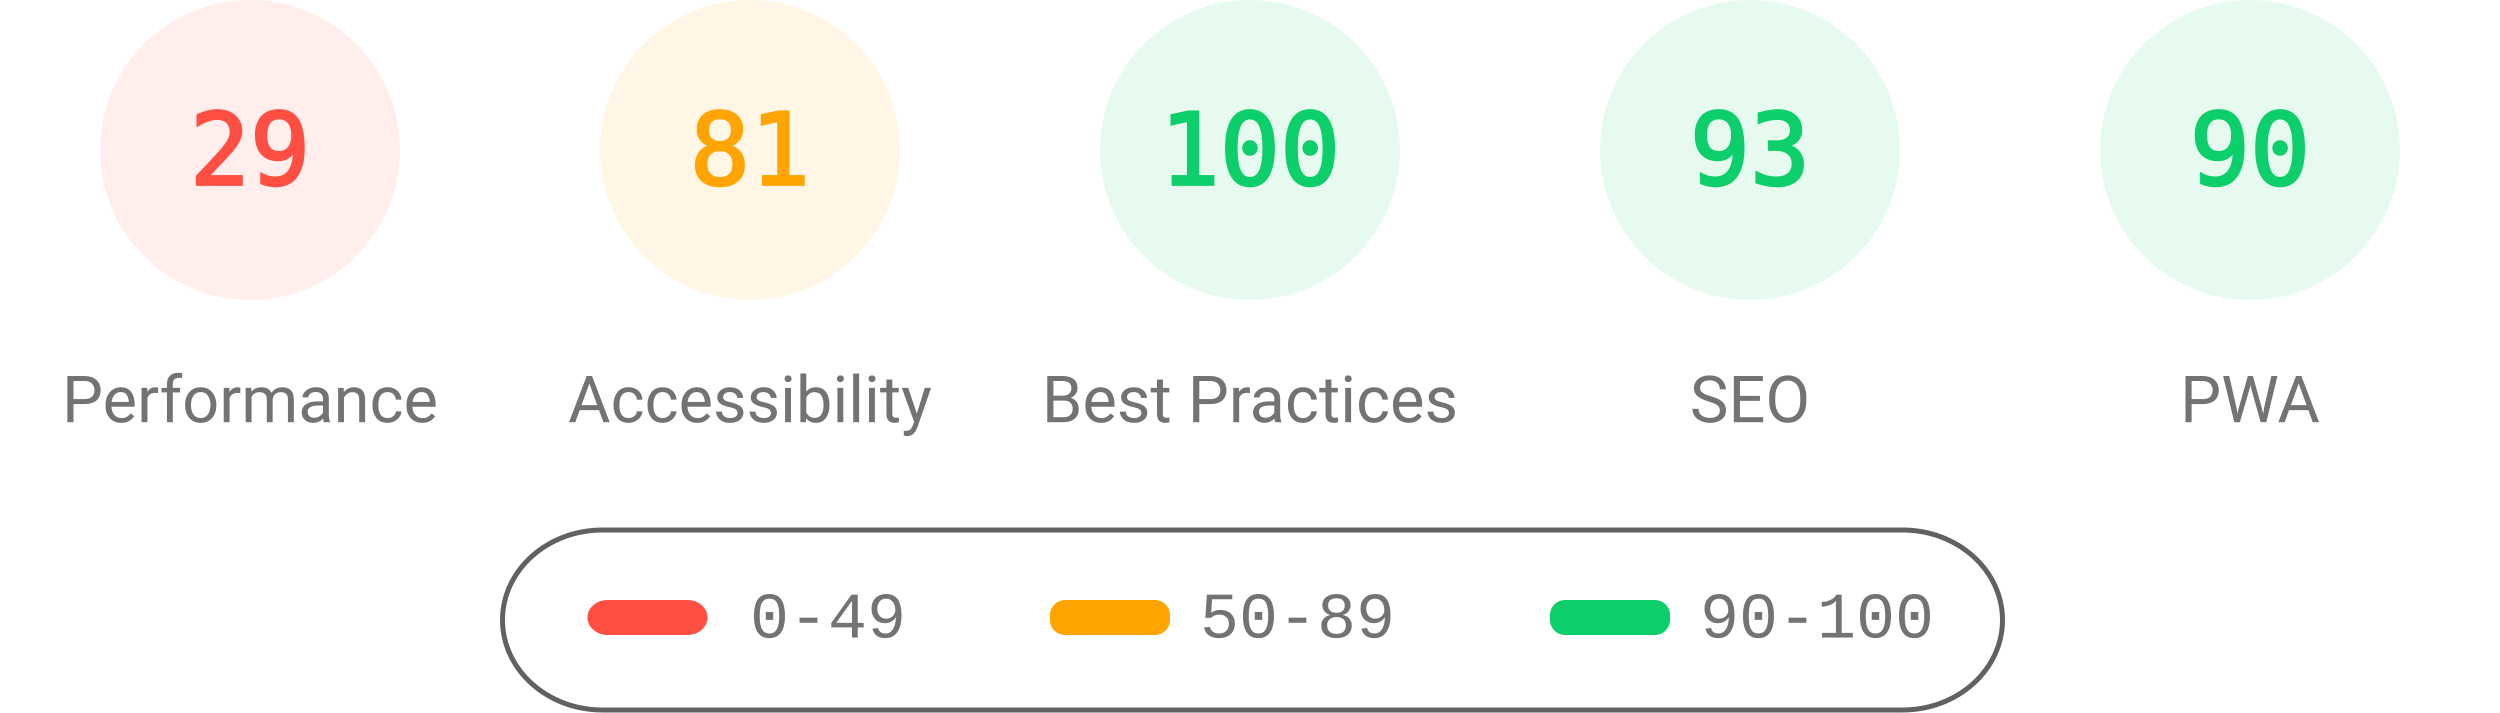
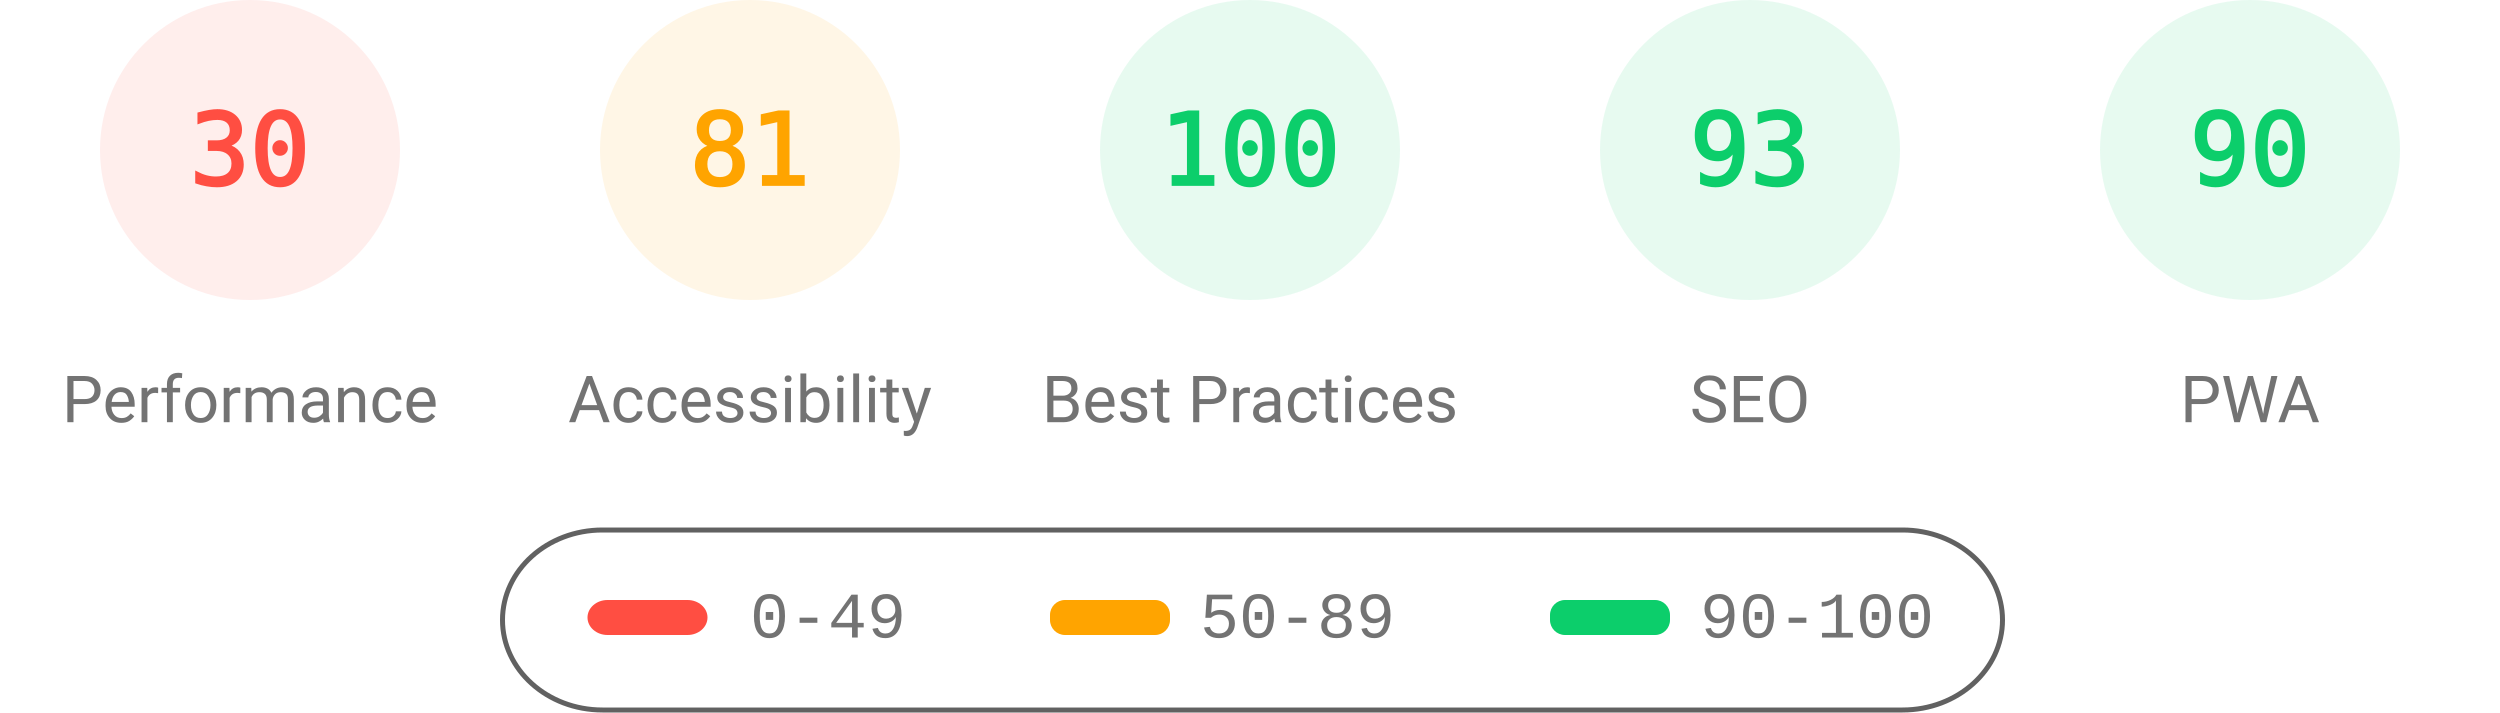
<svg xmlns="http://www.w3.org/2000/svg" fill="none" width="1000" height="285">
  <style>.gauge-base{opacity:.1}.gauge-arc{fill:none;animation-delay:250ms;stroke-linecap:round;transform:rotate(-90deg);transform-origin:100px 60px;animation:load-gauge 1s ease forwards}.guage-text{font-size:40px;font-family:monospace;text-align:center}.guage-red{color:#ff4e42;fill:#ff4e42;stroke:#ff4e42}.guage-orange{color:#ffa400;fill:#ffa400;stroke:#ffa400}.guage-green{color:#0cce6b;fill:#0cce6b;stroke:#0cce6b}.guage-undefined{color:#5c5c5c;fill:#5c5c5c;stroke:#5c5c5c}.guage-title{color:#737373;fill:#737373;stroke:none;font-size:26px;line-height:26px;font-family:Roboto,Halvetica,Arial,sans-serif}@keyframes load-gauge{from{stroke-dasharray:0 352.858}}</style>
  <svg class="guage-div guage-perf guage-red" viewBox="0 0 200 200" width="200" height="200">
    <circle class="gauge-base" r="56" cx="100" cy="60" stroke-width="8" />
-     <circle class="gauge-arc guage-arc-1" r="56" cx="100" cy="60" stroke-width="8" style="stroke-dasharray:102.039,351.858" />
-     <text class="guage-text" x="100" y="60" alignment-baseline="central" dominant-baseline="central" text-anchor="middle">29</text>
+     <circle class="gauge-arc guage-arc-1" r="56" cx="100" cy="60" stroke-width="8" style="stroke-dasharray:105.557,351.858" />
+     <text class="guage-text" x="100" y="60" alignment-baseline="central" dominant-baseline="central" text-anchor="middle">30</text>
    <text class="guage-title" x="100" y="160" alignment-baseline="central" dominant-baseline="central" text-anchor="middle">Performance</text>
  </svg>
  <svg class="guage-div guage-acc guage-orange" viewBox="0 0 200 200" width="200" height="200" x="200">
    <circle class="gauge-base" r="56" cx="100" cy="60" stroke-width="8" />
    <circle class="gauge-arc guage-arc-2" r="56" cx="100" cy="60" stroke-width="8" style="stroke-dasharray:285.005,351.858" />
    <text class="guage-text" x="100" y="60" alignment-baseline="central" dominant-baseline="central" text-anchor="middle">81</text>
    <text class="guage-title" x="100" y="160" alignment-baseline="central" dominant-baseline="central" text-anchor="middle">Accessibility</text>
  </svg>
  <svg class="guage-div guage-best guage-green" viewBox="0 0 200 200" width="200" height="200" x="400">
    <circle class="gauge-base" r="56" cx="100" cy="60" stroke-width="8" />
    <circle class="gauge-arc guage-arc-3" r="56" cx="100" cy="60" stroke-width="8" style="stroke-dasharray:351.858,351.858" />
    <text class="guage-text" x="100" y="60" alignment-baseline="central" dominant-baseline="central" text-anchor="middle">100</text>
    <text class="guage-title" x="100" y="160" alignment-baseline="central" dominant-baseline="central" text-anchor="middle">Best Practices</text>
  </svg>
  <svg class="guage-div guage-seo guage-green" viewBox="0 0 200 200" width="200" height="200" x="600">
    <circle class="gauge-base" r="56" cx="100" cy="60" stroke-width="8" />
    <circle class="gauge-arc guage-arc-4" r="56" cx="100" cy="60" stroke-width="8" style="stroke-dasharray:327.228,351.858" />
    <text class="guage-text" x="100" y="60" alignment-baseline="central" dominant-baseline="central" text-anchor="middle">93</text>
    <text class="guage-title" x="100" y="160" alignment-baseline="central" dominant-baseline="central" text-anchor="middle">SEO</text>
  </svg>
  <svg class="guage-div guage-pwa guage-green" viewBox="0 0 200 200" width="200" height="200" x="800">
    <circle class="gauge-base" r="56" cx="100" cy="60" stroke-width="8" />
    <circle class="gauge-arc guage-arc-4" r="56" cx="100" cy="60" stroke-width="8" style="stroke-dasharray:316.672,351.858" />
    <text class="guage-text" x="100" y="60" alignment-baseline="central" dominant-baseline="central" text-anchor="middle">90</text>
    <text class="guage-title" x="100" y="160" alignment-baseline="central" dominant-baseline="central" text-anchor="middle">PWA</text>
  </svg>
  <svg width="604" height="76" x="200" y="210">
    <path fill="none" id="canvas_background" d="M-1-1h604v80H-1z" />
    <rect fill-opacity="0" stroke="#616161" stroke-width="2" rx="40" id="svg_2" height="72" width="600" y="2" x="1" fill="#000" />
    <rect stroke="#000" rx="8" id="svg_3" height="14" width="48" y="30" x="35" stroke-opacity="null" stroke-width="0" fill="#ff4e42" />
    <rect stroke="#000" rx="6" id="svg_4" height="14" width="48" y="30" x="220" stroke-opacity="null" stroke-width="0" fill="#ffa400" />
    <rect stroke="#000" rx="6" id="svg_5" height="14" width="48" y="30" x="420" stroke-opacity="null" stroke-width="0" fill="#0cce6b" />
    <text xml:space="preserve" text-anchor="start" font-family="'Courier New', Courier, monospace" font-size="26" id="svg_6" y="45" x="100" stroke-opacity="null" stroke-width="0" stroke="#000" fill="#737373">0-49</text>
    <text xml:space="preserve" text-anchor="start" font-family="'Courier New', Courier, monospace" font-size="26" id="svg_7" y="45" x="280" stroke-opacity="null" stroke-width="0" stroke="#000" fill="#737373">50-89</text>
    <text xml:space="preserve" text-anchor="start" font-family="'Courier New', Courier, monospace" font-size="26" id="svg_8" y="45" x="480" stroke-opacity="null" stroke-width="0" stroke="#000" fill="#737373">90-100</text>
  </svg>
</svg>
